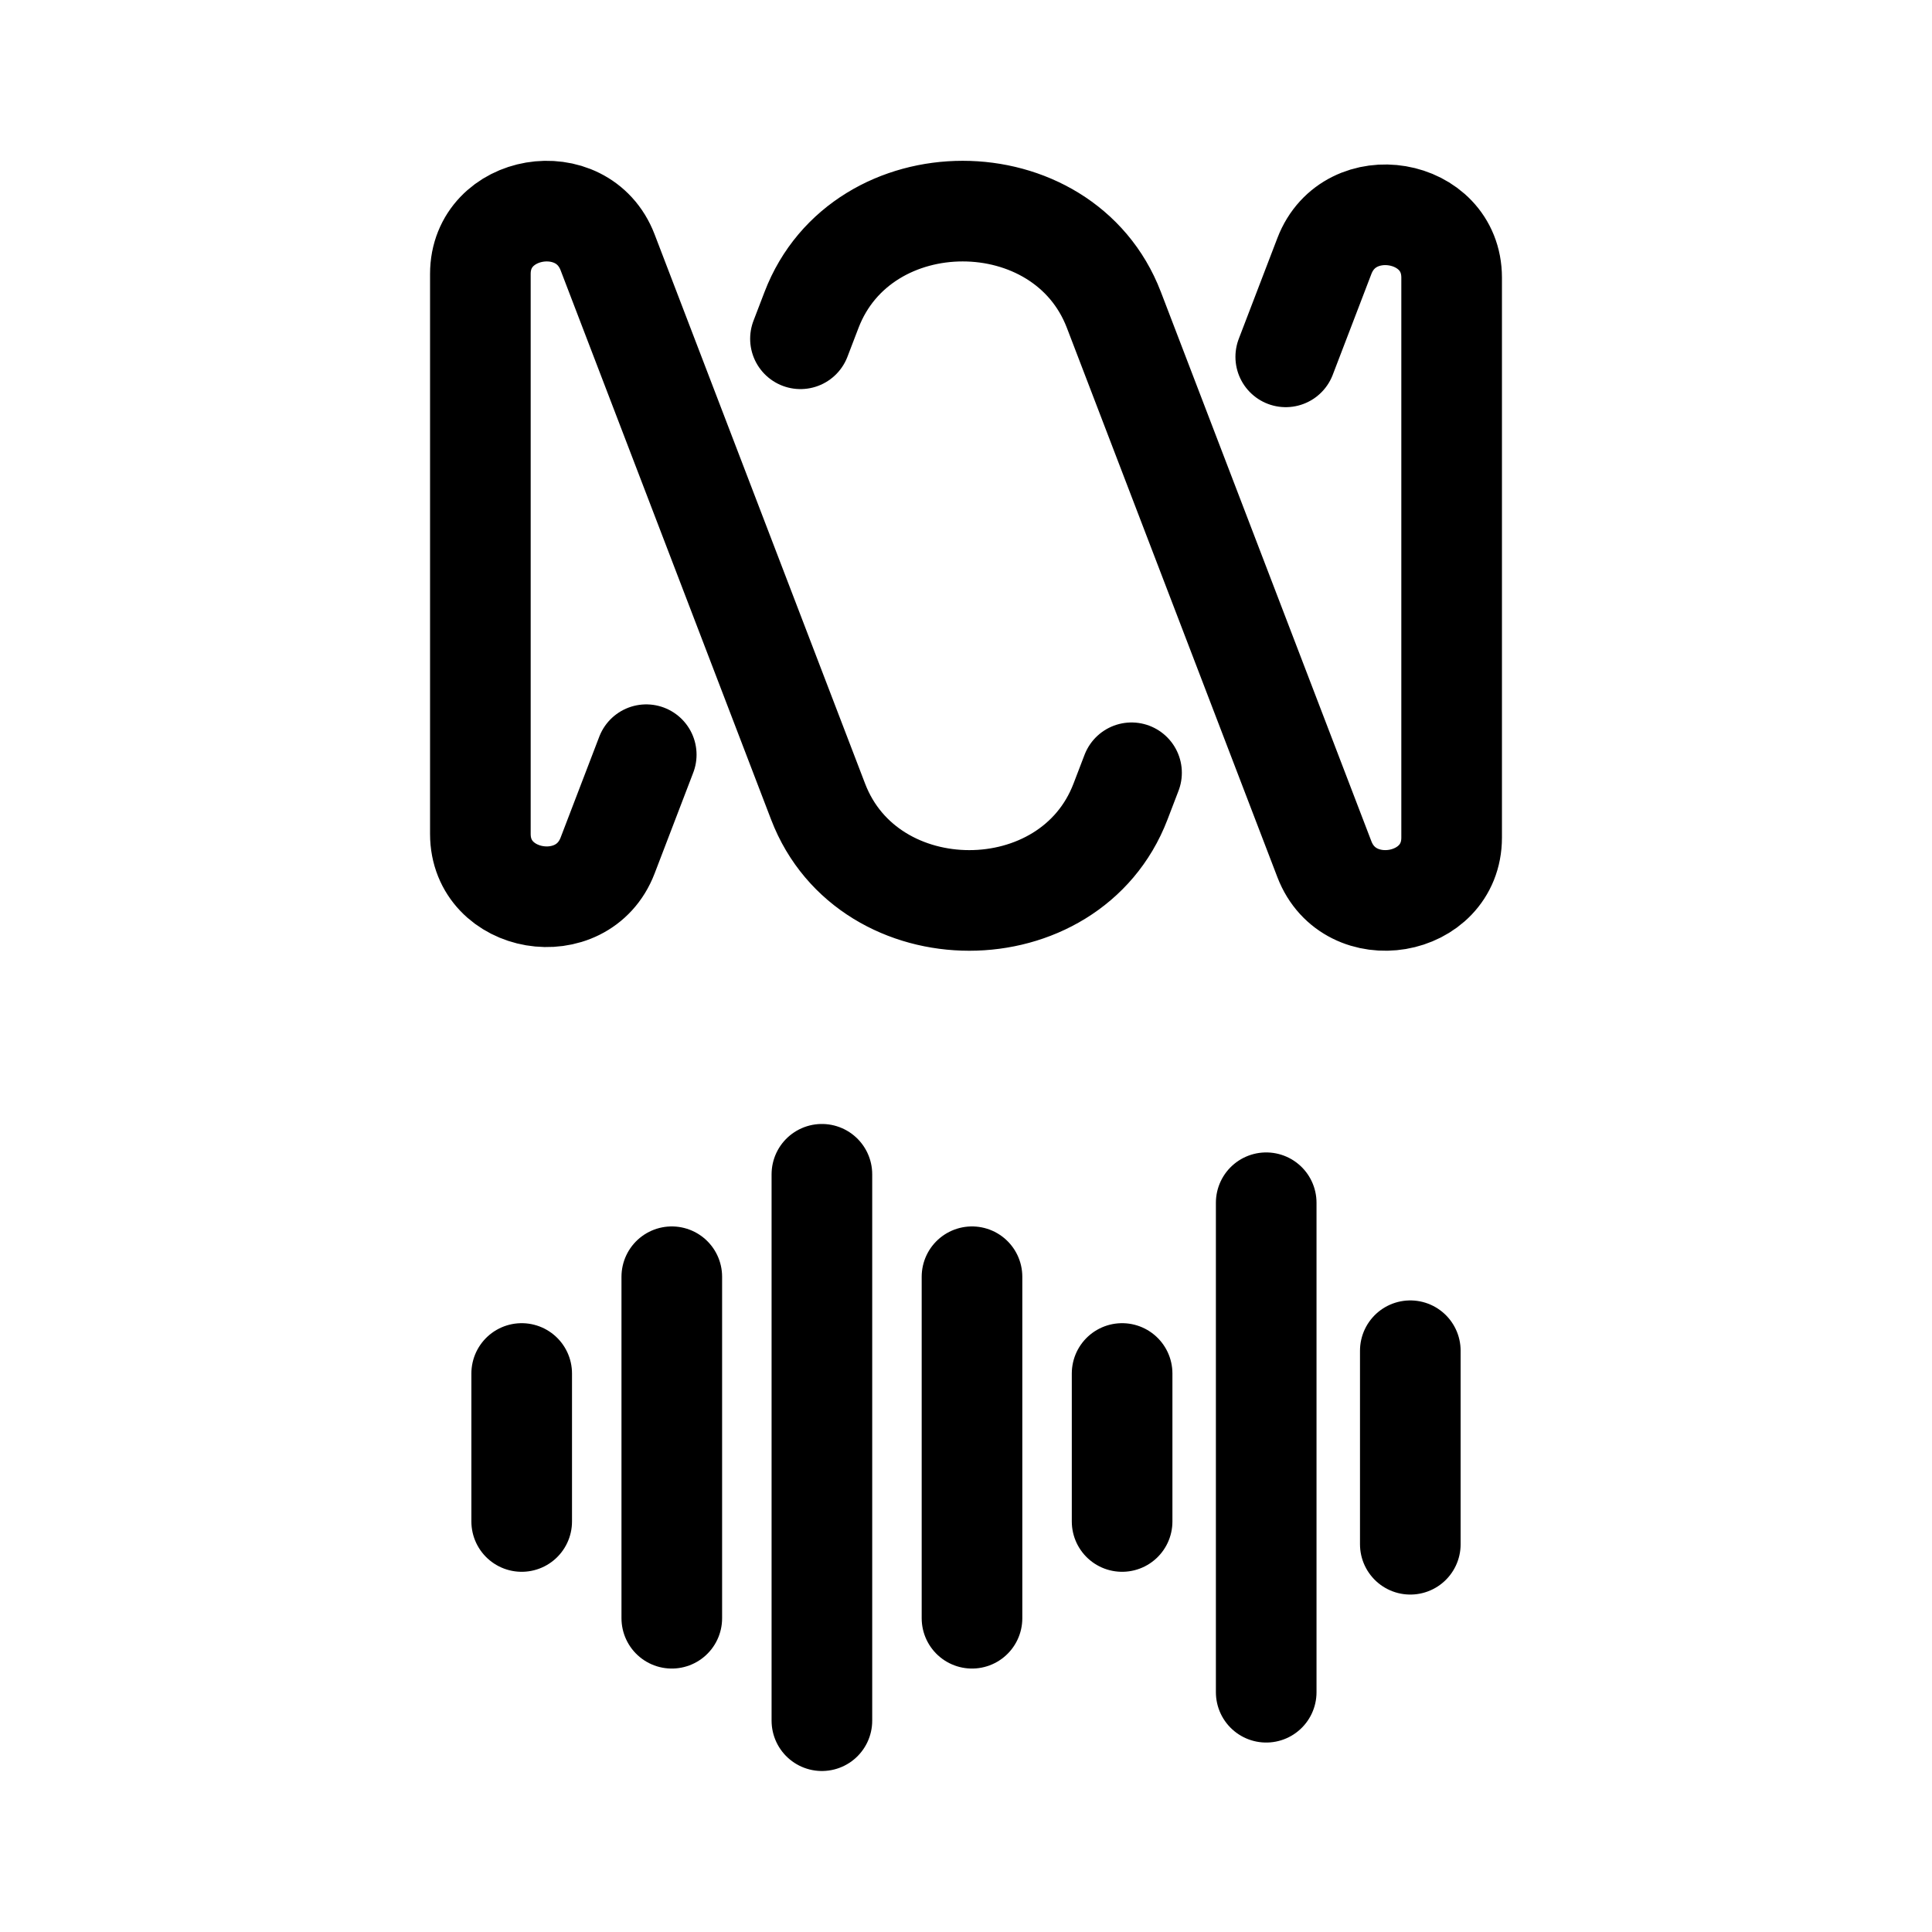
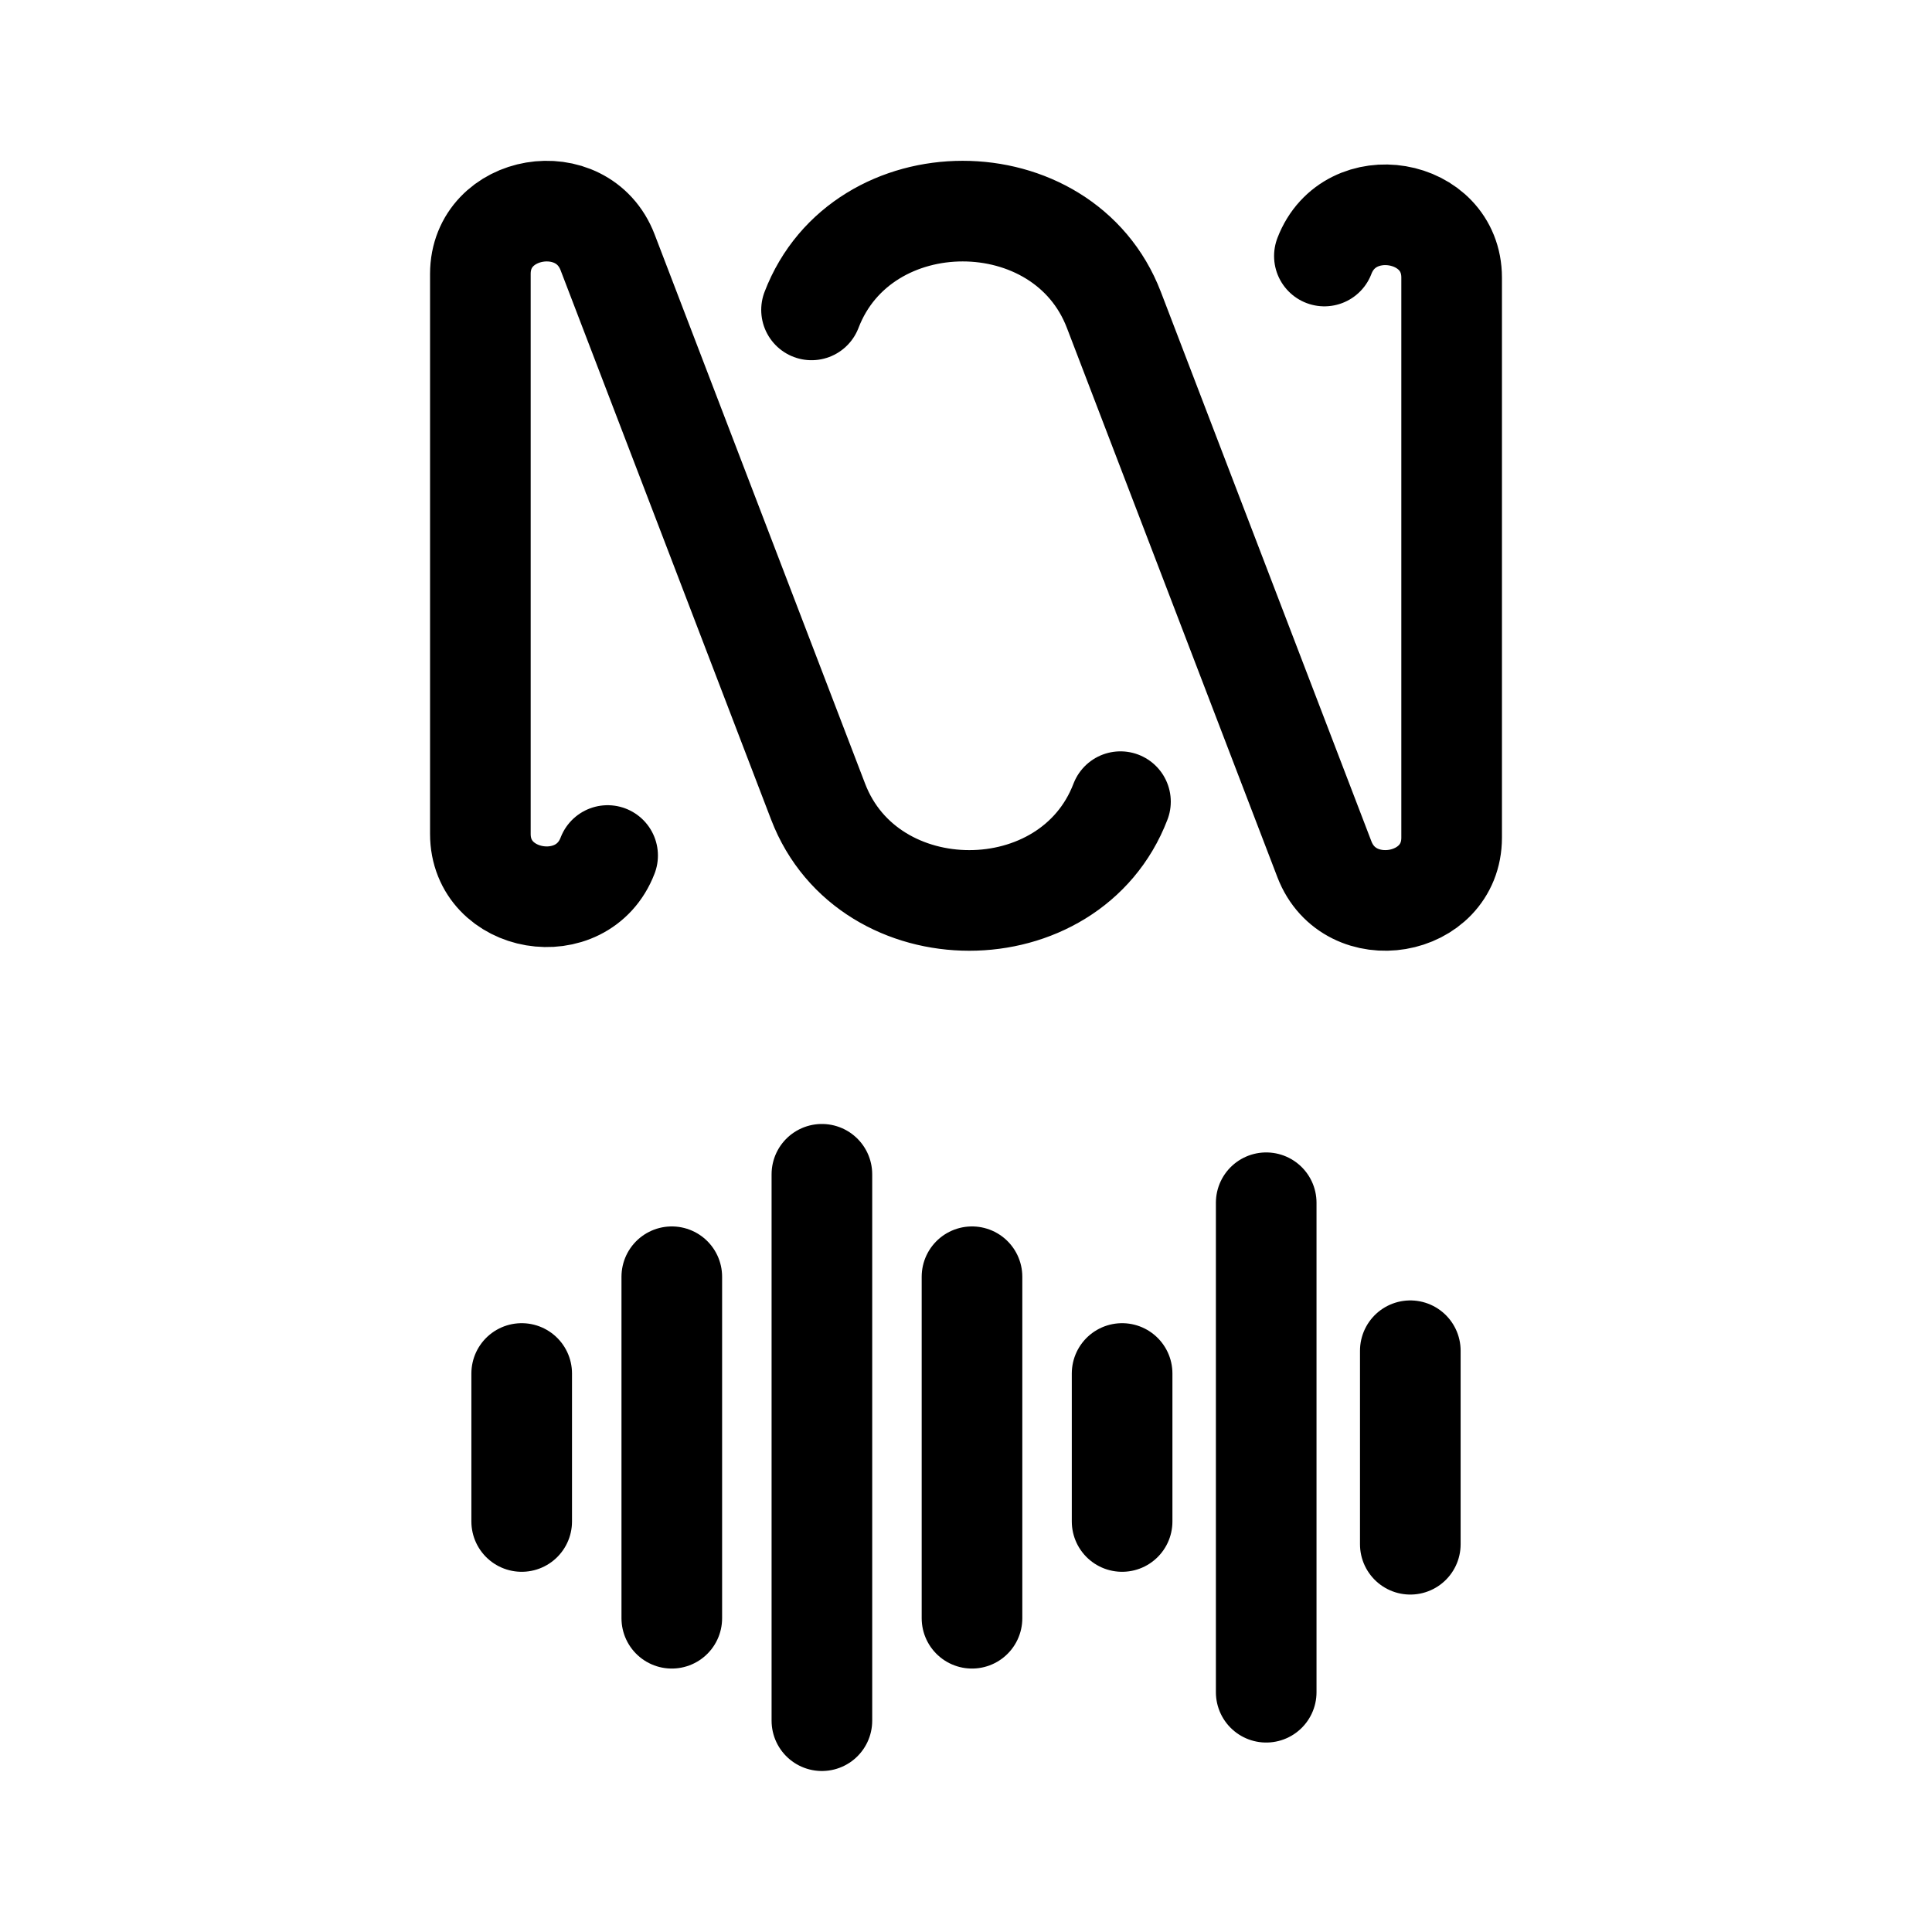
<svg xmlns="http://www.w3.org/2000/svg" width="192" height="192" viewBox="0 0 192 192" fill="none" version="1.1" id="svg3">
  <defs id="defs3" />
  <path d="m 81.679,116.699 v 54.301 M 51.845,136.496 v 14.707 m 88.31,-16.969 v 19.232 m -73.393,-26.585 v 33.938 m 29.834,-33.938 v 33.938 m 29.238,-41.292 v 48.645 m -14.32,-31.676 v 14.707" stroke="#000000" stroke-width="12" stroke-linecap="round" stroke-linejoin="round" id="path1" style="stroke-width:10;stroke-dasharray:none" />
-   <path d="m 127.776,35.463 3.84,-10.02 c 2.507,-6.543 12.646,-4.824 12.646,2.145 v 55.655 c 0,6.968 -10.139,8.687 -12.646,2.145 L 110.696,30.797 c -5.015,-13.089 -25.031,-13.089 -30.047,0 l -1.1,2.87 M 64.223,75.001 60.384,85.021 c -2.507,6.543 -12.646,4.824 -12.646,-2.145 V 27.222 c 0,-6.968 10.139,-8.687 12.646,-2.145 l 20.92,54.591 c 5.015,13.089 25.032,13.089 30.047,0 l 1.1,-2.87" stroke="#000000" stroke-width="12" stroke-linecap="round" stroke-linejoin="round" id="path1-7" style="fill:none;stroke-width:10;stroke-dasharray:none" />
+   <path d="m 131.616,25.443 c 2.507,-6.543 12.646,-4.824 12.646,2.145 v 55.655 c 0,6.968 -10.139,8.687 -12.646,2.145 L 110.696,30.797 c -5.015,-13.089 -25.031,-13.089 -30.047,0 M 60.384,85.021 c -2.507,6.543 -12.646,4.824 -12.646,-2.145 V 27.222 c 0,-6.968 10.139,-8.687 12.646,-2.145 l 20.92,54.591 c 5.015,13.089 25.032,13.089 30.047,0" stroke="#000000" stroke-width="12" stroke-linecap="round" stroke-linejoin="round" id="path1-7" style="fill:none;stroke-width:10;stroke-dasharray:none" />
</svg>
